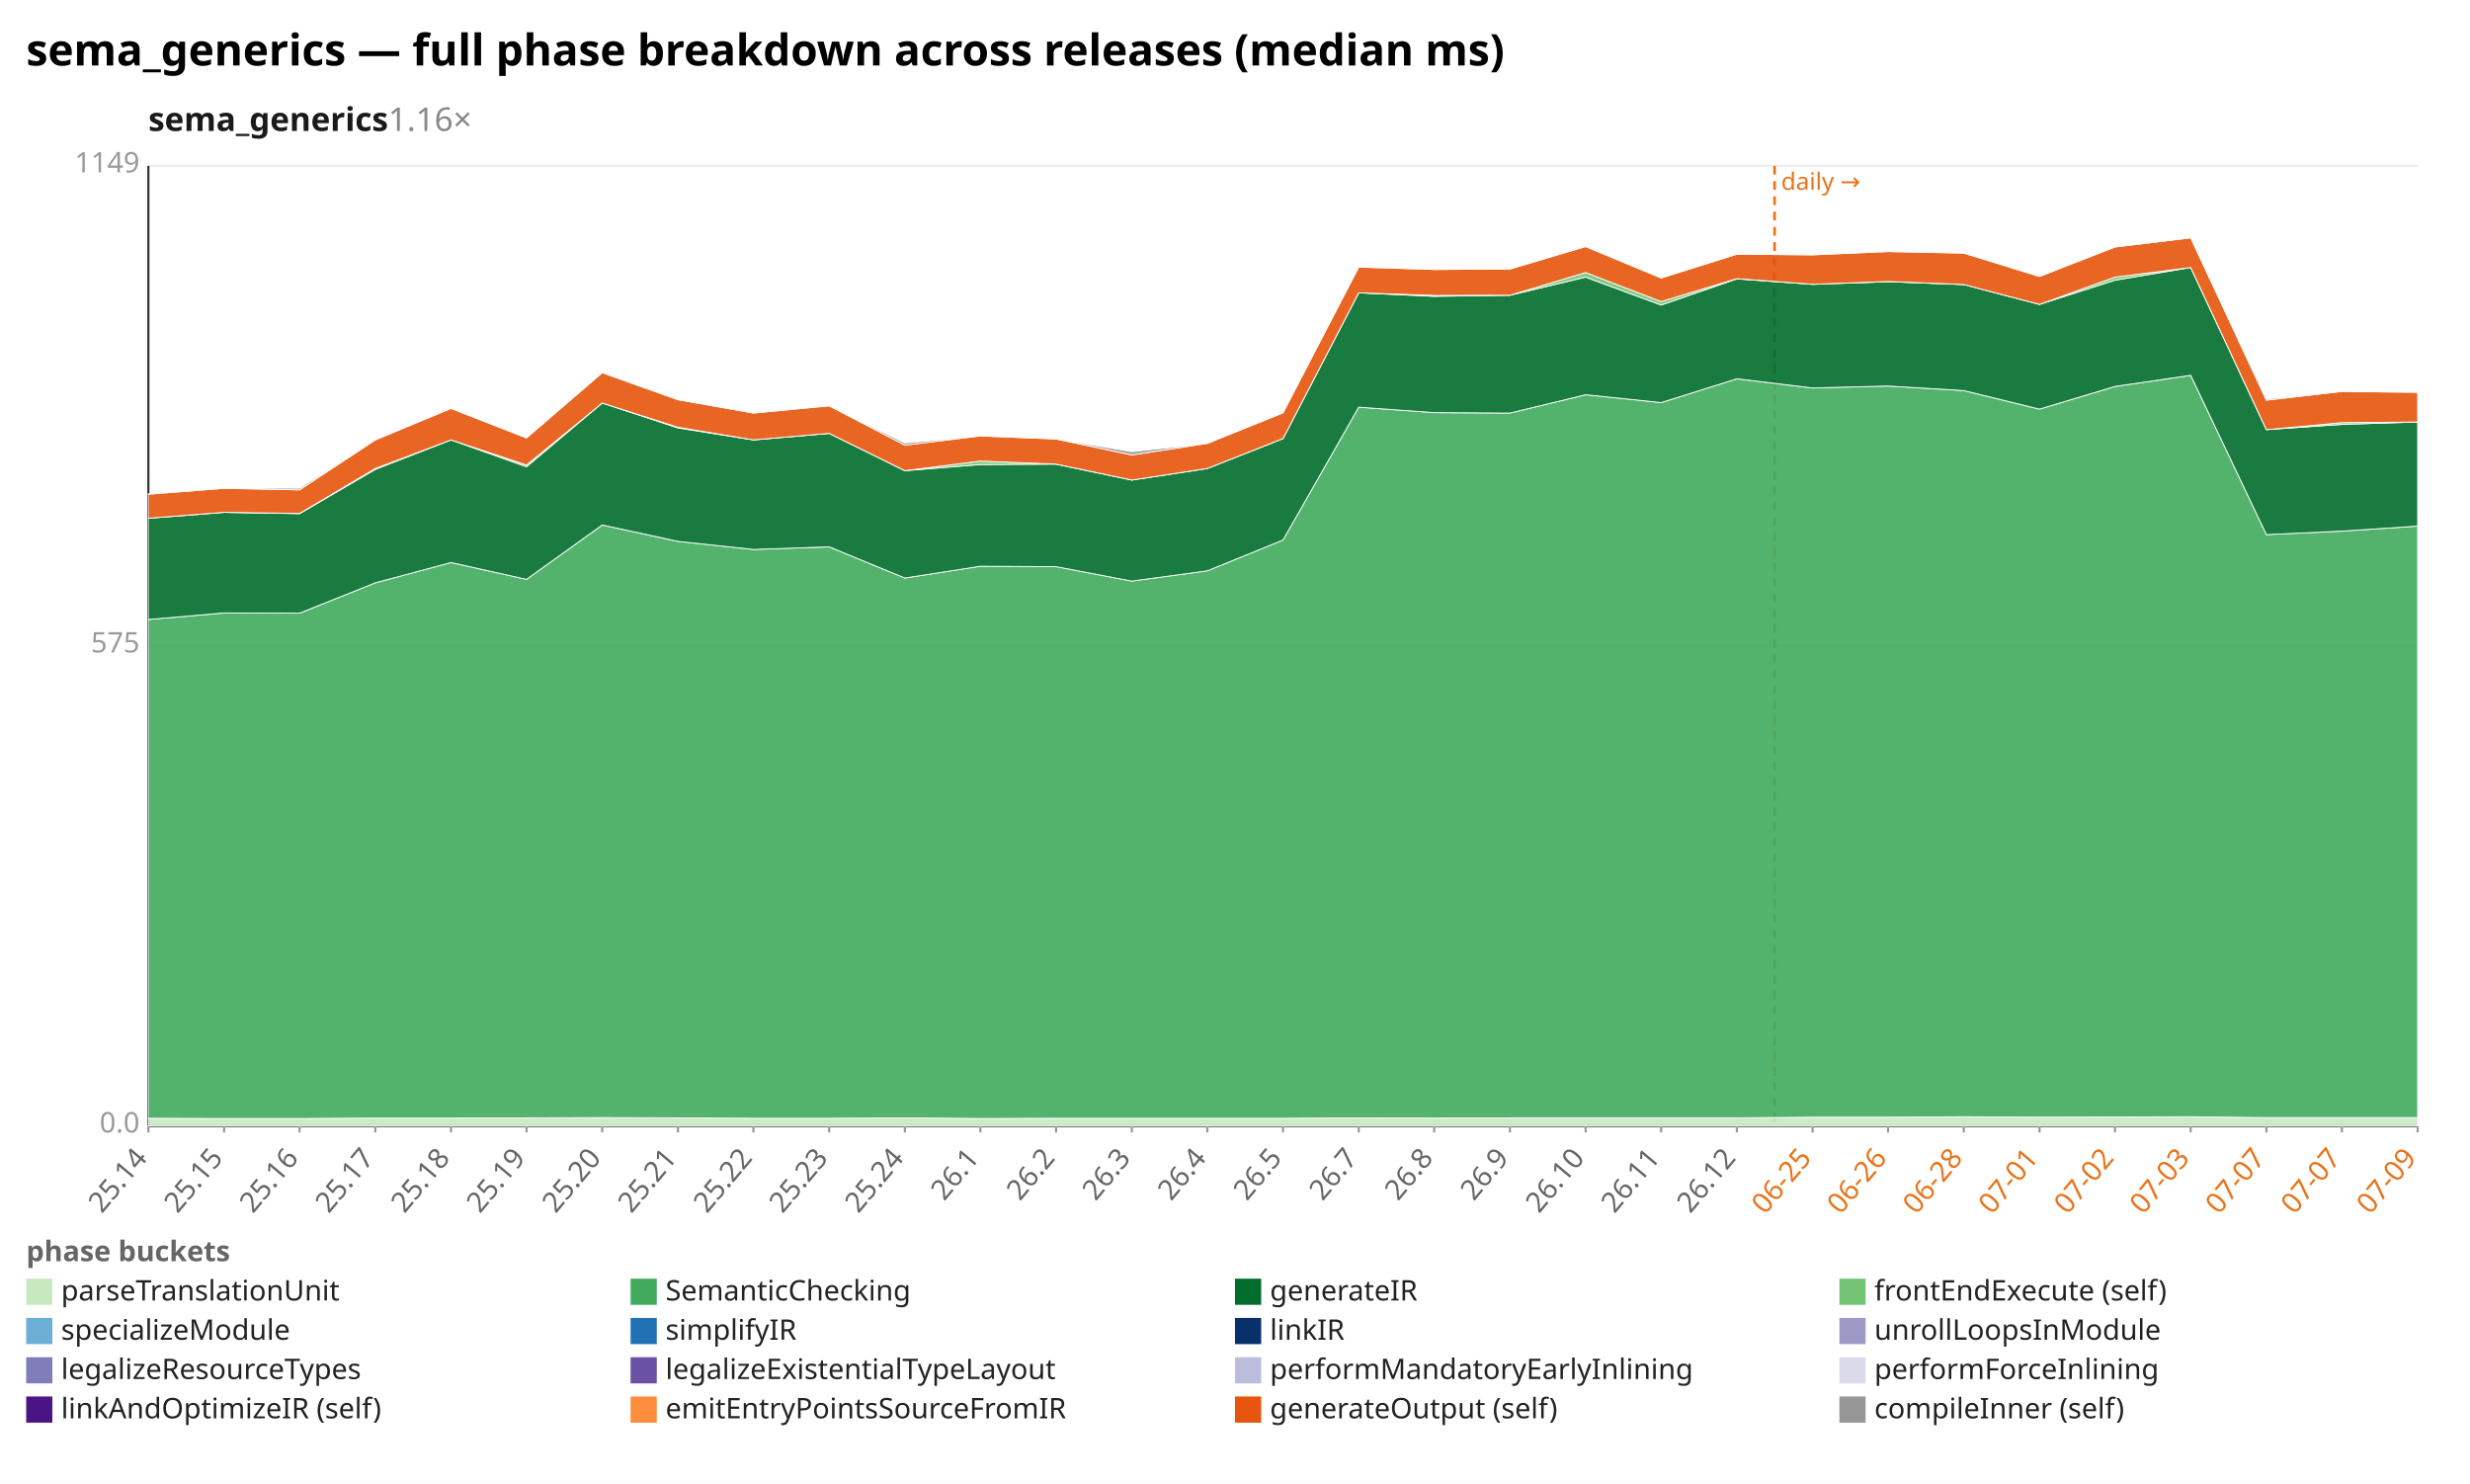
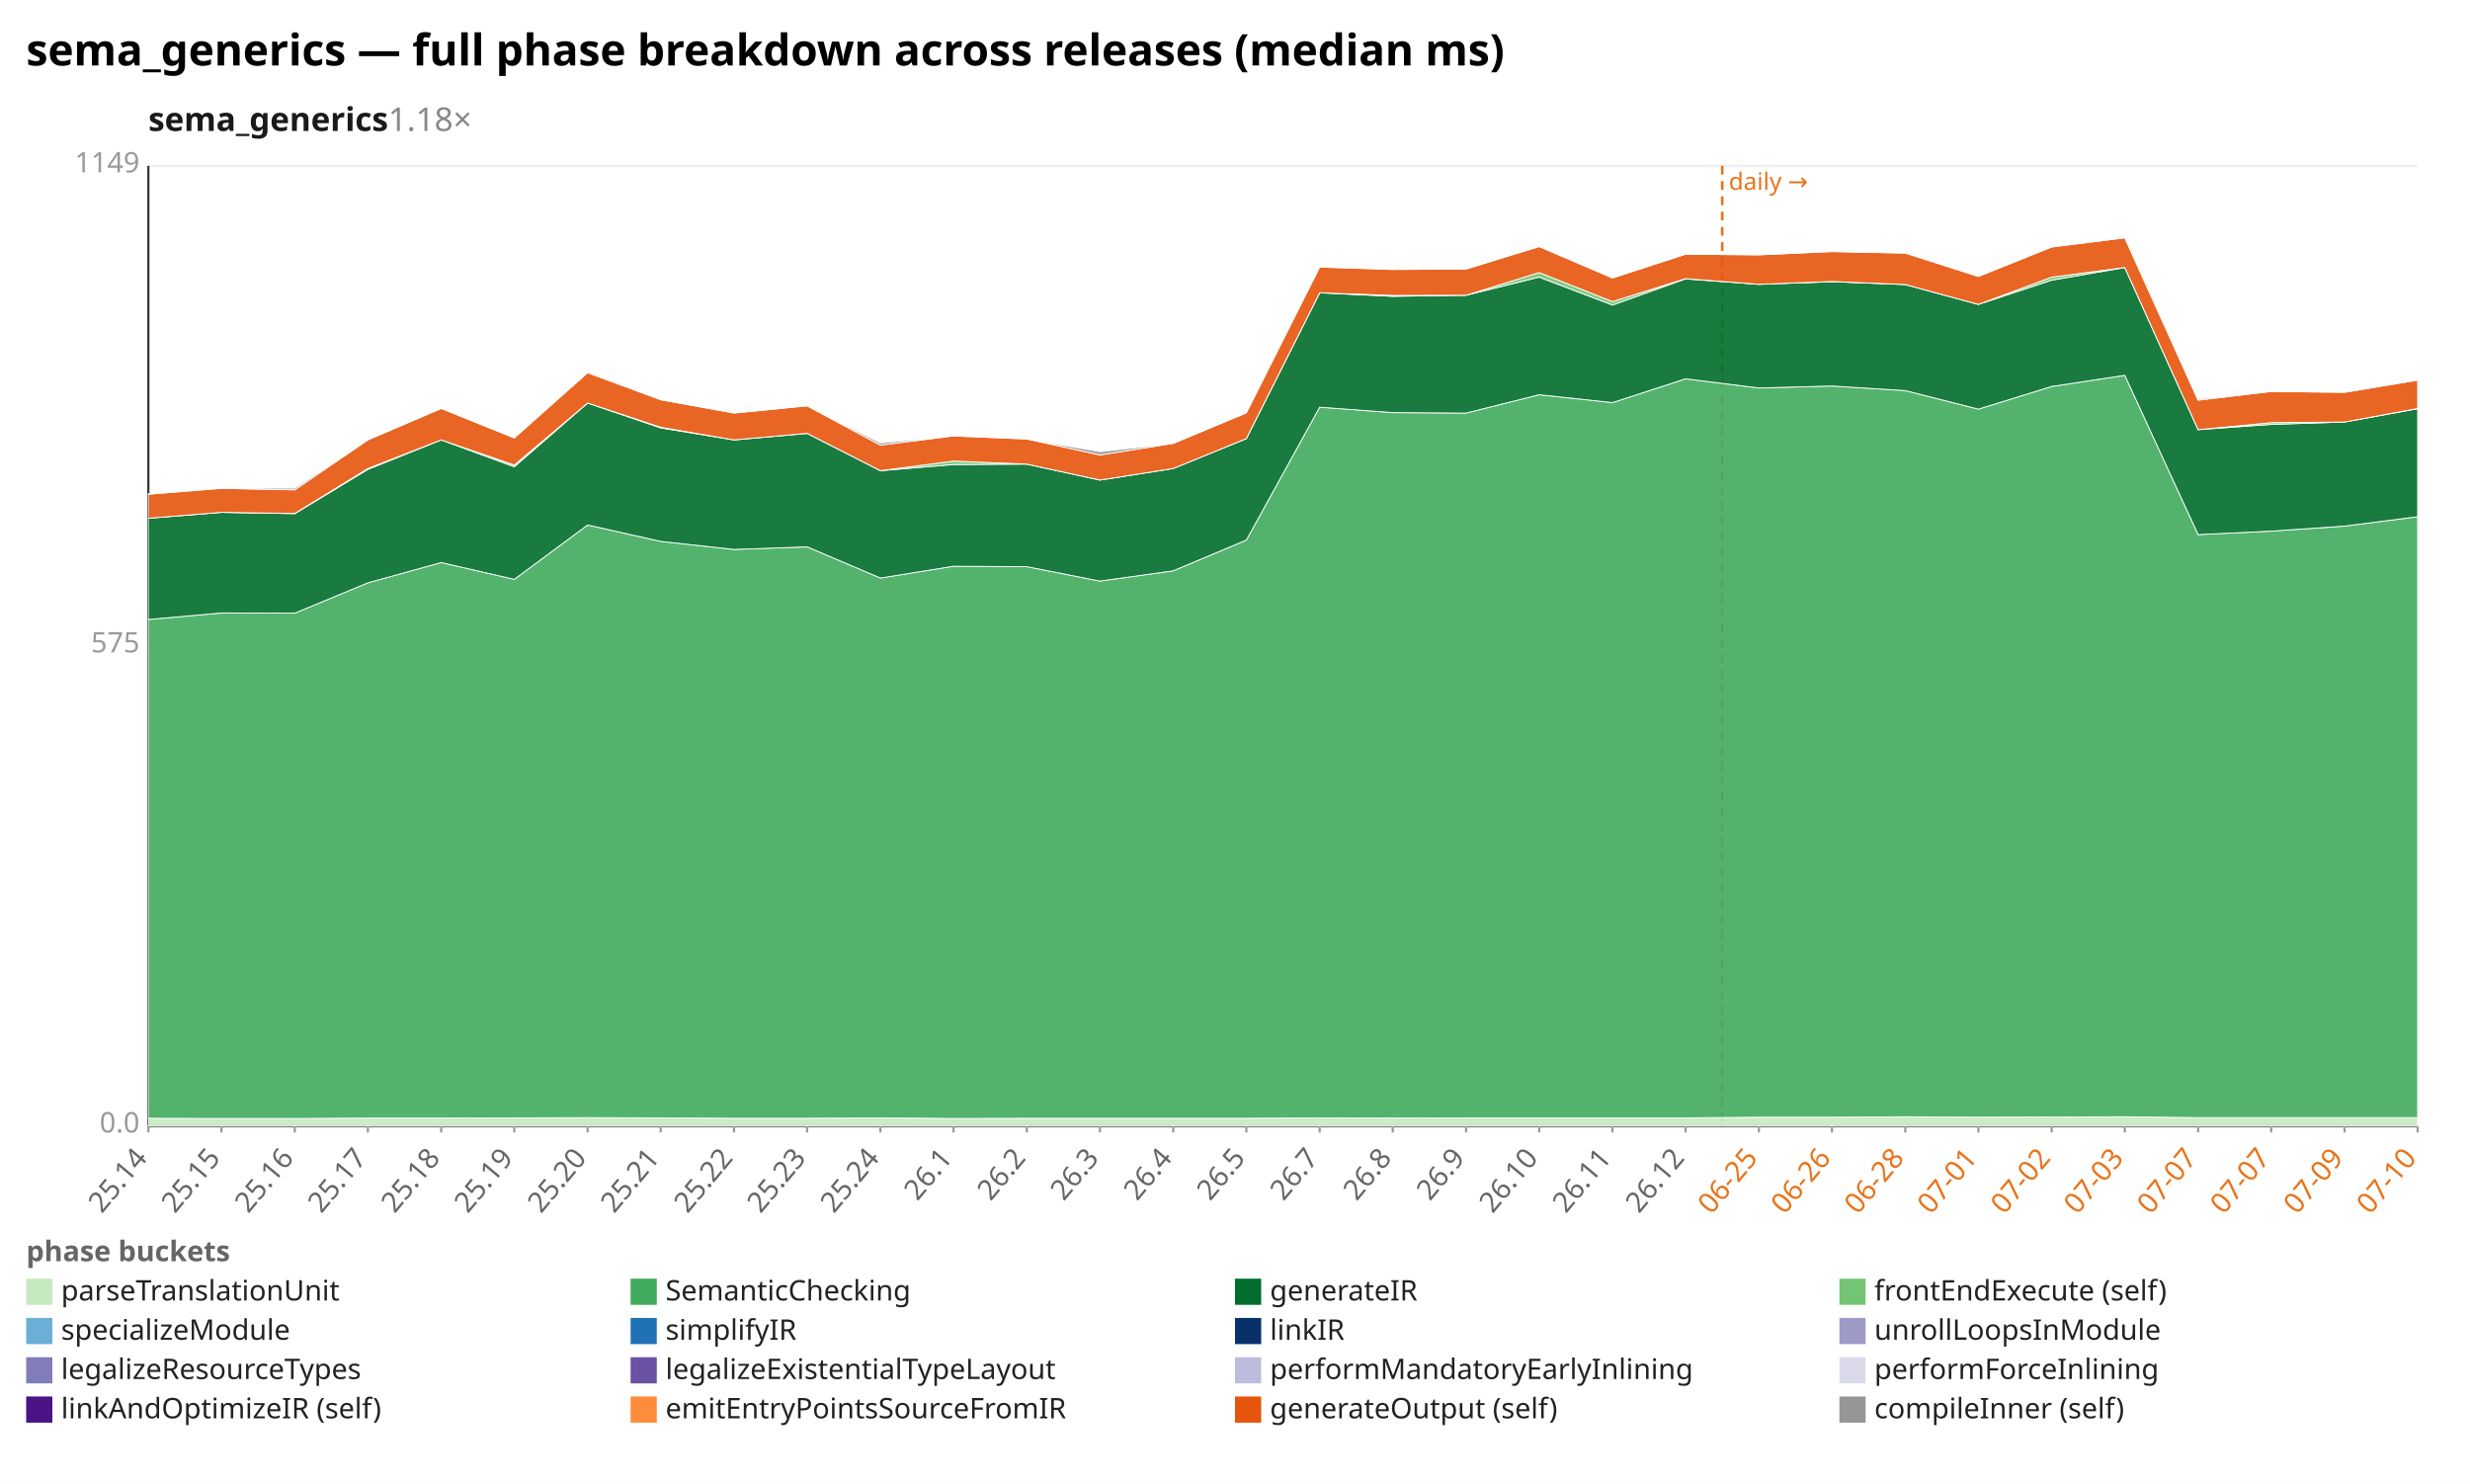
<svg xmlns="http://www.w3.org/2000/svg" width="1132" height="680" viewBox="0 0 1132 680" preserveAspectRatio="xMidYMid meet" font-family="sans-serif" font-size="13">
  <rect width="1132" height="680" fill="white" />
  <text x="12" y="30" font-size="20" font-weight="bold">sema_generics — full phase breakdown across releases (median ms)</text>
-   <text x="68" y="60" font-size="15" font-weight="600" fill="#1a1a1a">sema_generics<tspan fill="#888" font-weight="400" text-decoration="none">  1.16×</tspan>
+   <text x="68" y="60" font-size="15" font-weight="600" fill="#1a1a1a">sema_generics<tspan fill="#888" font-weight="400" text-decoration="none">  1.18×</tspan>
  </text>
  <line x1="68.0" y1="516.0" x2="1108.0" y2="516.0" stroke="#eee" />
  <text x="64.0" y="519.0" text-anchor="end" fill="#999">0.0</text>
  <line x1="68.0" y1="296.0" x2="1108.0" y2="296.0" stroke="#eee" />
  <text x="64.0" y="299.0" text-anchor="end" fill="#999">575</text>
  <line x1="68.0" y1="76.0" x2="1108.0" y2="76.0" stroke="#eee" />
  <text x="64.0" y="79.0" text-anchor="end" fill="#999">1149</text>
  <line x1="68.0" y1="76.0" x2="68.0" y2="516.0" stroke="#333" />
  <line x1="68.0" y1="516.0" x2="1108.0" y2="516.0" stroke="#333" />
-   <line x1="813.3" y1="76.0" x2="813.3" y2="516.0" stroke="#e8731a" stroke-width="1.2" stroke-dasharray="4 3" />
-   <text x="816.3" y="87.0" fill="#e8731a" font-size="11">daily →</text>
+   <line x1="789.3" y1="76.0" x2="789.3" y2="516.0" stroke="#e8731a" stroke-width="1.2" stroke-dasharray="4 3" />
+   <text x="792.3" y="87.0" fill="#e8731a" font-size="11">daily →</text>
  <line x1="68.0" y1="516.0" x2="68.0" y2="519.0" stroke="#999" />
  <text x="68.0" y="531.0" text-anchor="end" fill="#666" transform="rotate(-50 68.0 531.0)">25.14</text>
-   <line x1="102.7" y1="516.0" x2="102.7" y2="519.0" stroke="#999" />
-   <text x="102.7" y="531.0" text-anchor="end" fill="#666" transform="rotate(-50 102.7 531.0)">25.15</text>
-   <line x1="137.3" y1="516.0" x2="137.3" y2="519.0" stroke="#999" />
-   <text x="137.3" y="531.0" text-anchor="end" fill="#666" transform="rotate(-50 137.3 531.0)">25.16</text>
-   <line x1="172.0" y1="516.0" x2="172.0" y2="519.0" stroke="#999" />
-   <text x="172.0" y="531.0" text-anchor="end" fill="#666" transform="rotate(-50 172.0 531.0)">25.17</text>
-   <line x1="206.7" y1="516.0" x2="206.7" y2="519.0" stroke="#999" />
-   <text x="206.7" y="531.0" text-anchor="end" fill="#666" transform="rotate(-50 206.7 531.0)">25.18</text>
-   <line x1="241.3" y1="516.0" x2="241.3" y2="519.0" stroke="#999" />
-   <text x="241.3" y="531.0" text-anchor="end" fill="#666" transform="rotate(-50 241.3 531.0)">25.19</text>
-   <line x1="276.0" y1="516.0" x2="276.0" y2="519.0" stroke="#999" />
-   <text x="276.0" y="531.0" text-anchor="end" fill="#666" transform="rotate(-50 276.0 531.0)">25.20</text>
-   <line x1="310.7" y1="516.0" x2="310.7" y2="519.0" stroke="#999" />
-   <text x="310.7" y="531.0" text-anchor="end" fill="#666" transform="rotate(-50 310.7 531.0)">25.21</text>
-   <line x1="345.3" y1="516.0" x2="345.3" y2="519.0" stroke="#999" />
-   <text x="345.3" y="531.0" text-anchor="end" fill="#666" transform="rotate(-50 345.3 531.0)">25.22</text>
-   <line x1="380.0" y1="516.0" x2="380.0" y2="519.0" stroke="#999" />
-   <text x="380.0" y="531.0" text-anchor="end" fill="#666" transform="rotate(-50 380.0 531.0)">25.23</text>
-   <line x1="414.7" y1="516.0" x2="414.7" y2="519.0" stroke="#999" />
-   <text x="414.7" y="531.0" text-anchor="end" fill="#666" transform="rotate(-50 414.7 531.0)">25.24</text>
-   <line x1="449.3" y1="516.0" x2="449.3" y2="519.0" stroke="#999" />
-   <text x="449.3" y="531.0" text-anchor="end" fill="#666" transform="rotate(-50 449.3 531.0)">26.1</text>
-   <line x1="484.0" y1="516.0" x2="484.0" y2="519.0" stroke="#999" />
-   <text x="484.0" y="531.0" text-anchor="end" fill="#666" transform="rotate(-50 484.0 531.0)">26.2</text>
-   <line x1="518.7" y1="516.0" x2="518.7" y2="519.0" stroke="#999" />
-   <text x="518.7" y="531.0" text-anchor="end" fill="#666" transform="rotate(-50 518.7 531.0)">26.3</text>
-   <line x1="553.3" y1="516.0" x2="553.3" y2="519.0" stroke="#999" />
-   <text x="553.3" y="531.0" text-anchor="end" fill="#666" transform="rotate(-50 553.3 531.0)">26.4</text>
-   <line x1="588.0" y1="516.0" x2="588.0" y2="519.0" stroke="#999" />
-   <text x="588.0" y="531.0" text-anchor="end" fill="#666" transform="rotate(-50 588.0 531.0)">26.5</text>
-   <line x1="622.7" y1="516.0" x2="622.7" y2="519.0" stroke="#999" />
-   <text x="622.7" y="531.0" text-anchor="end" fill="#666" transform="rotate(-50 622.7 531.0)">26.7</text>
-   <line x1="657.3" y1="516.0" x2="657.3" y2="519.0" stroke="#999" />
-   <text x="657.3" y="531.0" text-anchor="end" fill="#666" transform="rotate(-50 657.3 531.0)">26.8</text>
-   <line x1="692.0" y1="516.0" x2="692.0" y2="519.0" stroke="#999" />
-   <text x="692.0" y="531.0" text-anchor="end" fill="#666" transform="rotate(-50 692.0 531.0)">26.9</text>
-   <line x1="726.7" y1="516.0" x2="726.7" y2="519.0" stroke="#999" />
-   <text x="726.7" y="531.0" text-anchor="end" fill="#666" transform="rotate(-50 726.7 531.0)">26.10</text>
-   <line x1="761.3" y1="516.0" x2="761.3" y2="519.0" stroke="#999" />
-   <text x="761.3" y="531.0" text-anchor="end" fill="#666" transform="rotate(-50 761.3 531.0)">26.11</text>
-   <line x1="796.0" y1="516.0" x2="796.0" y2="519.0" stroke="#999" />
-   <text x="796.0" y="531.0" text-anchor="end" fill="#666" transform="rotate(-50 796.0 531.0)">26.12</text>
-   <line x1="830.7" y1="516.0" x2="830.7" y2="519.0" stroke="#999" />
-   <text x="830.7" y="531.0" text-anchor="end" fill="#e8731a" transform="rotate(-50 830.7 531.0)">06-25</text>
-   <line x1="865.3" y1="516.0" x2="865.3" y2="519.0" stroke="#999" />
-   <text x="865.3" y="531.0" text-anchor="end" fill="#e8731a" transform="rotate(-50 865.3 531.0)">06-26</text>
-   <line x1="900.0" y1="516.0" x2="900.0" y2="519.0" stroke="#999" />
-   <text x="900.0" y="531.0" text-anchor="end" fill="#e8731a" transform="rotate(-50 900.0 531.0)">06-28</text>
-   <line x1="934.7" y1="516.0" x2="934.7" y2="519.0" stroke="#999" />
-   <text x="934.7" y="531.0" text-anchor="end" fill="#e8731a" transform="rotate(-50 934.7 531.0)">07-01</text>
-   <line x1="969.3" y1="516.0" x2="969.3" y2="519.0" stroke="#999" />
-   <text x="969.3" y="531.0" text-anchor="end" fill="#e8731a" transform="rotate(-50 969.3 531.0)">07-02</text>
-   <line x1="1004.0" y1="516.0" x2="1004.0" y2="519.0" stroke="#999" />
-   <text x="1004.0" y="531.0" text-anchor="end" fill="#e8731a" transform="rotate(-50 1004.0 531.0)">07-03</text>
-   <line x1="1038.7" y1="516.0" x2="1038.7" y2="519.0" stroke="#999" />
-   <text x="1038.7" y="531.0" text-anchor="end" fill="#e8731a" transform="rotate(-50 1038.7 531.0)">07-07</text>
-   <line x1="1073.3" y1="516.0" x2="1073.3" y2="519.0" stroke="#999" />
-   <text x="1073.3" y="531.0" text-anchor="end" fill="#e8731a" transform="rotate(-50 1073.3 531.0)">07-07</text>
+   <line x1="101.5" y1="516.0" x2="101.5" y2="519.0" stroke="#999" />
+   <text x="101.5" y="531.0" text-anchor="end" fill="#666" transform="rotate(-50 101.5 531.0)">25.15</text>
+   <line x1="135.1" y1="516.0" x2="135.1" y2="519.0" stroke="#999" />
+   <text x="135.1" y="531.0" text-anchor="end" fill="#666" transform="rotate(-50 135.1 531.0)">25.16</text>
+   <line x1="168.6" y1="516.0" x2="168.6" y2="519.0" stroke="#999" />
+   <text x="168.6" y="531.0" text-anchor="end" fill="#666" transform="rotate(-50 168.6 531.0)">25.17</text>
+   <line x1="202.2" y1="516.0" x2="202.2" y2="519.0" stroke="#999" />
+   <text x="202.2" y="531.0" text-anchor="end" fill="#666" transform="rotate(-50 202.2 531.0)">25.18</text>
+   <line x1="235.7" y1="516.0" x2="235.7" y2="519.0" stroke="#999" />
+   <text x="235.7" y="531.0" text-anchor="end" fill="#666" transform="rotate(-50 235.7 531.0)">25.19</text>
+   <line x1="269.3" y1="516.0" x2="269.3" y2="519.0" stroke="#999" />
+   <text x="269.3" y="531.0" text-anchor="end" fill="#666" transform="rotate(-50 269.3 531.0)">25.20</text>
+   <line x1="302.8" y1="516.0" x2="302.8" y2="519.0" stroke="#999" />
+   <text x="302.8" y="531.0" text-anchor="end" fill="#666" transform="rotate(-50 302.8 531.0)">25.21</text>
+   <line x1="336.4" y1="516.0" x2="336.4" y2="519.0" stroke="#999" />
+   <text x="336.4" y="531.0" text-anchor="end" fill="#666" transform="rotate(-50 336.4 531.0)">25.22</text>
+   <line x1="369.9" y1="516.0" x2="369.9" y2="519.0" stroke="#999" />
+   <text x="369.9" y="531.0" text-anchor="end" fill="#666" transform="rotate(-50 369.9 531.0)">25.23</text>
+   <line x1="403.5" y1="516.0" x2="403.5" y2="519.0" stroke="#999" />
+   <text x="403.5" y="531.0" text-anchor="end" fill="#666" transform="rotate(-50 403.5 531.0)">25.24</text>
+   <line x1="437.0" y1="516.0" x2="437.0" y2="519.0" stroke="#999" />
+   <text x="437.0" y="531.0" text-anchor="end" fill="#666" transform="rotate(-50 437.0 531.0)">26.1</text>
+   <line x1="470.6" y1="516.0" x2="470.6" y2="519.0" stroke="#999" />
+   <text x="470.6" y="531.0" text-anchor="end" fill="#666" transform="rotate(-50 470.6 531.0)">26.2</text>
+   <line x1="504.1" y1="516.0" x2="504.1" y2="519.0" stroke="#999" />
+   <text x="504.1" y="531.0" text-anchor="end" fill="#666" transform="rotate(-50 504.1 531.0)">26.3</text>
+   <line x1="537.7" y1="516.0" x2="537.7" y2="519.0" stroke="#999" />
+   <text x="537.7" y="531.0" text-anchor="end" fill="#666" transform="rotate(-50 537.7 531.0)">26.4</text>
+   <line x1="571.2" y1="516.0" x2="571.2" y2="519.0" stroke="#999" />
+   <text x="571.2" y="531.0" text-anchor="end" fill="#666" transform="rotate(-50 571.2 531.0)">26.5</text>
+   <line x1="604.8" y1="516.0" x2="604.8" y2="519.0" stroke="#999" />
+   <text x="604.8" y="531.0" text-anchor="end" fill="#666" transform="rotate(-50 604.8 531.0)">26.7</text>
+   <line x1="638.3" y1="516.0" x2="638.3" y2="519.0" stroke="#999" />
+   <text x="638.3" y="531.0" text-anchor="end" fill="#666" transform="rotate(-50 638.3 531.0)">26.8</text>
+   <line x1="671.9" y1="516.0" x2="671.9" y2="519.0" stroke="#999" />
+   <text x="671.9" y="531.0" text-anchor="end" fill="#666" transform="rotate(-50 671.9 531.0)">26.9</text>
+   <line x1="705.4" y1="516.0" x2="705.4" y2="519.0" stroke="#999" />
+   <text x="705.4" y="531.0" text-anchor="end" fill="#666" transform="rotate(-50 705.4 531.0)">26.10</text>
+   <line x1="739.0" y1="516.0" x2="739.0" y2="519.0" stroke="#999" />
+   <text x="739.0" y="531.0" text-anchor="end" fill="#666" transform="rotate(-50 739.0 531.0)">26.11</text>
+   <line x1="772.5" y1="516.0" x2="772.5" y2="519.0" stroke="#999" />
+   <text x="772.5" y="531.0" text-anchor="end" fill="#666" transform="rotate(-50 772.5 531.0)">26.12</text>
+   <line x1="806.1" y1="516.0" x2="806.1" y2="519.0" stroke="#999" />
+   <text x="806.1" y="531.0" text-anchor="end" fill="#e8731a" transform="rotate(-50 806.1 531.0)">06-25</text>
+   <line x1="839.6" y1="516.0" x2="839.6" y2="519.0" stroke="#999" />
+   <text x="839.6" y="531.0" text-anchor="end" fill="#e8731a" transform="rotate(-50 839.6 531.0)">06-26</text>
+   <line x1="873.2" y1="516.0" x2="873.2" y2="519.0" stroke="#999" />
+   <text x="873.2" y="531.0" text-anchor="end" fill="#e8731a" transform="rotate(-50 873.2 531.0)">06-28</text>
+   <line x1="906.7" y1="516.0" x2="906.7" y2="519.0" stroke="#999" />
+   <text x="906.7" y="531.0" text-anchor="end" fill="#e8731a" transform="rotate(-50 906.7 531.0)">07-01</text>
+   <line x1="940.3" y1="516.0" x2="940.3" y2="519.0" stroke="#999" />
+   <text x="940.3" y="531.0" text-anchor="end" fill="#e8731a" transform="rotate(-50 940.3 531.0)">07-02</text>
+   <line x1="973.8" y1="516.0" x2="973.8" y2="519.0" stroke="#999" />
+   <text x="973.8" y="531.0" text-anchor="end" fill="#e8731a" transform="rotate(-50 973.8 531.0)">07-03</text>
+   <line x1="1007.4" y1="516.0" x2="1007.4" y2="519.0" stroke="#999" />
+   <text x="1007.4" y="531.0" text-anchor="end" fill="#e8731a" transform="rotate(-50 1007.4 531.0)">07-07</text>
+   <line x1="1040.9" y1="516.0" x2="1040.9" y2="519.0" stroke="#999" />
+   <text x="1040.9" y="531.0" text-anchor="end" fill="#e8731a" transform="rotate(-50 1040.9 531.0)">07-07</text>
+   <line x1="1074.5" y1="516.0" x2="1074.5" y2="519.0" stroke="#999" />
+   <text x="1074.5" y="531.0" text-anchor="end" fill="#e8731a" transform="rotate(-50 1074.5 531.0)">07-09</text>
  <line x1="1108.0" y1="516.0" x2="1108.0" y2="519.0" stroke="#999" />
-   <text x="1108.0" y="531.0" text-anchor="end" fill="#e8731a" transform="rotate(-50 1108.0 531.0)">07-09</text>
-   <polygon points="68.0,512.5 102.7,512.6 137.3,512.6 172.0,512.4 206.7,512.4 241.3,512.3 276.0,512.2 310.7,512.3 345.3,512.5 380.0,512.5 414.7,512.3 449.3,512.6 484.0,512.5 518.7,512.5 553.3,512.5 588.0,512.5 622.7,512.3 657.3,512.4 692.0,512.3 726.7,512.3 761.3,512.3 796.0,512.3 830.7,512.0 865.3,512.0 900.0,511.8 934.7,512.0 969.3,511.9 1004.0,511.8 1038.7,512.2 1073.3,512.2 1108.0,512.2 1108.0,516.0 1073.3,516.0 1038.7,516.0 1004.0,516.0 969.3,516.0 934.7,516.0 900.0,516.0 865.3,516.0 830.7,516.0 796.0,516.0 761.3,516.0 726.7,516.0 692.0,516.0 657.3,516.0 622.7,516.0 588.0,516.0 553.3,516.0 518.7,516.0 484.0,516.0 449.3,516.0 414.7,516.0 380.0,516.0 345.3,516.0 310.7,516.0 276.0,516.0 241.3,516.0 206.7,516.0 172.0,516.0 137.3,516.0 102.7,516.0 68.0,516.0" fill="#c7e9c0" fill-opacity="0.9" stroke="#fff" stroke-width="0.4" />
-   <polygon points="68.0,283.9 102.7,280.9 137.3,281.0 172.0,267.1 206.7,257.8 241.3,265.5 276.0,240.6 310.7,248.1 345.3,251.8 380.0,250.6 414.7,264.9 449.3,259.5 484.0,259.7 518.7,266.3 553.3,261.6 588.0,247.5 622.7,186.6 657.3,189.1 692.0,189.3 726.7,180.9 761.3,184.5 796.0,173.6 830.7,177.8 865.3,176.9 900.0,179.0 934.7,187.5 969.3,177.1 1004.0,172.0 1038.7,245.0 1073.3,243.4 1108.0,241.1 1108.0,512.2 1073.3,512.2 1038.7,512.2 1004.0,511.8 969.3,511.9 934.7,512.0 900.0,511.8 865.3,512.0 830.7,512.0 796.0,512.3 761.3,512.3 726.7,512.3 692.0,512.3 657.3,512.4 622.7,512.3 588.0,512.5 553.3,512.5 518.7,512.5 484.0,512.5 449.3,512.6 414.7,512.3 380.0,512.5 345.3,512.5 310.7,512.3 276.0,512.2 241.3,512.3 206.7,512.4 172.0,512.4 137.3,512.6 102.7,512.6 68.0,512.5" fill="#41ab5d" fill-opacity="0.9" stroke="#fff" stroke-width="0.4" />
-   <polygon points="68.0,237.5 102.7,234.8 137.3,235.4 172.0,215.1 206.7,201.6 241.3,213.9 276.0,184.7 310.7,196.1 345.3,201.6 380.0,198.6 414.7,215.7 449.3,212.9 484.0,212.7 518.7,220.0 553.3,214.7 588.0,201.0 622.7,134.2 657.3,135.8 692.0,135.3 726.7,127.0 761.3,139.8 796.0,127.8 830.7,130.3 865.3,129.1 900.0,130.4 934.7,139.5 969.3,128.4 1004.0,122.6 1038.7,196.9 1073.3,194.5 1108.0,193.4 1108.0,241.1 1073.3,243.4 1038.7,245.0 1004.0,172.0 969.3,177.1 934.7,187.5 900.0,179.0 865.3,176.9 830.7,177.8 796.0,173.6 761.3,184.5 726.7,180.9 692.0,189.3 657.3,189.1 622.7,186.6 588.0,247.5 553.3,261.6 518.7,266.3 484.0,259.7 449.3,259.5 414.7,264.9 380.0,250.6 345.3,251.8 310.7,248.1 276.0,240.6 241.3,265.5 206.7,257.8 172.0,267.1 137.3,281.0 102.7,280.9 68.0,283.9" fill="#006d2c" fill-opacity="0.9" stroke="#fff" stroke-width="0.4" />
-   <polygon points="68.0,237.5 102.7,234.8 137.3,235.3 172.0,214.7 206.7,201.6 241.3,213.1 276.0,184.7 310.7,195.8 345.3,201.6 380.0,198.6 414.7,215.7 449.3,211.3 484.0,212.7 518.7,220.0 553.3,214.7 588.0,201.0 622.7,134.2 657.3,135.4 692.0,135.3 726.7,124.9 761.3,138.2 796.0,127.7 830.7,130.3 865.3,129.0 900.0,130.4 934.7,139.5 969.3,127.0 1004.0,122.6 1038.7,196.9 1073.3,193.7 1108.0,193.4 1108.0,193.4 1073.3,194.5 1038.7,196.9 1004.0,122.6 969.3,128.4 934.7,139.5 900.0,130.4 865.3,129.1 830.7,130.3 796.0,127.8 761.3,139.8 726.7,127.0 692.0,135.3 657.3,135.8 622.7,134.2 588.0,201.0 553.3,214.7 518.7,220.0 484.0,212.7 449.3,212.9 414.7,215.7 380.0,198.6 345.3,201.6 310.7,196.1 276.0,184.7 241.3,213.9 206.7,201.6 172.0,215.1 137.3,235.4 102.7,234.8 68.0,237.5" fill="#74c476" fill-opacity="0.9" stroke="#fff" stroke-width="0.4" />
-   <polygon points="68.0,226.5 102.7,223.8 137.3,224.5 172.0,201.6 206.7,187.2 241.3,200.7 276.0,170.8 310.7,183.2 345.3,189.3 380.0,186.0 414.7,204.0 449.3,199.8 484.0,201.2 518.7,208.5 553.3,203.2 588.0,189.2 622.7,122.4 657.3,123.5 692.0,123.3 726.7,113.0 761.3,127.4 796.0,116.5 830.7,116.8 865.3,115.3 900.0,116.0 934.7,126.7 969.3,113.2 1004.0,109.0 1038.7,183.4 1073.3,179.4 1108.0,179.8 1108.0,193.4 1073.3,193.7 1038.7,196.9 1004.0,122.6 969.3,127.0 934.7,139.5 900.0,130.4 865.3,129.0 830.7,130.3 796.0,127.7 761.3,138.2 726.7,124.9 692.0,135.3 657.3,135.4 622.7,134.2 588.0,201.0 553.3,214.7 518.7,220.0 484.0,212.7 449.3,211.3 414.7,215.7 380.0,198.6 345.3,201.6 310.7,195.8 276.0,184.7 241.3,213.1 206.7,201.6 172.0,214.7 137.3,235.3 102.7,234.8 68.0,237.5" fill="#e6550d" fill-opacity="0.9" stroke="#fff" stroke-width="0.4" />
-   <polygon points="68.0,226.3 102.7,223.7 137.3,223.7 172.0,201.4 206.7,187.2 241.3,200.7 276.0,170.3 310.7,183.2 345.3,189.3 380.0,186.0 414.7,203.0 449.3,199.8 484.0,201.2 518.7,207.0 553.3,203.2 588.0,189.2 622.7,122.4 657.3,123.5 692.0,123.3 726.7,112.7 761.3,127.4 796.0,116.5 830.7,116.8 865.3,115.3 900.0,116.0 934.7,126.3 969.3,113.2 1004.0,108.6 1038.7,182.8 1073.3,179.4 1108.0,179.8 1108.0,179.8 1073.3,179.4 1038.7,183.4 1004.0,109.0 969.3,113.2 934.7,126.7 900.0,116.0 865.3,115.3 830.7,116.8 796.0,116.5 761.3,127.4 726.7,113.0 692.0,123.3 657.3,123.5 622.7,122.4 588.0,189.2 553.3,203.2 518.7,208.5 484.0,201.2 449.3,199.8 414.7,204.0 380.0,186.0 345.3,189.3 310.7,183.2 276.0,170.8 241.3,200.7 206.7,187.2 172.0,201.6 137.3,224.5 102.7,223.8 68.0,226.5" fill="#969696" fill-opacity="0.9" stroke="#fff" stroke-width="0.4" />
+   <text x="1108.0" y="531.0" text-anchor="end" fill="#e8731a" transform="rotate(-50 1108.0 531.0)">07-10</text>
+   <polygon points="68.0,512.5 101.5,512.6 135.1,512.6 168.6,512.4 202.2,512.4 235.7,512.3 269.3,512.2 302.8,512.3 336.4,512.5 369.9,512.5 403.5,512.3 437.0,512.6 470.6,512.5 504.1,512.5 537.7,512.5 571.2,512.5 604.8,512.3 638.3,512.4 671.9,512.3 705.4,512.3 739.0,512.3 772.5,512.3 806.1,512.0 839.6,512.0 873.2,511.8 906.7,512.0 940.3,511.9 973.8,511.8 1007.4,512.2 1040.9,512.2 1074.5,512.2 1108.0,512.2 1108.0,516.0 1074.5,516.0 1040.9,516.0 1007.4,516.0 973.8,516.0 940.3,516.0 906.7,516.0 873.2,516.0 839.6,516.0 806.1,516.0 772.5,516.0 739.0,516.0 705.4,516.0 671.9,516.0 638.3,516.0 604.8,516.0 571.2,516.0 537.7,516.0 504.1,516.0 470.6,516.0 437.0,516.0 403.5,516.0 369.9,516.0 336.4,516.0 302.8,516.0 269.3,516.0 235.7,516.0 202.2,516.0 168.6,516.0 135.1,516.0 101.5,516.0 68.0,516.0" fill="#c7e9c0" fill-opacity="0.9" stroke="#fff" stroke-width="0.4" />
+   <polygon points="68.0,283.9 101.5,280.9 135.1,281.0 168.6,267.1 202.2,257.8 235.7,265.5 269.3,240.6 302.8,248.1 336.4,251.8 369.9,250.6 403.5,264.9 437.0,259.5 470.6,259.7 504.1,266.3 537.7,261.6 571.2,247.5 604.8,186.6 638.3,189.1 671.9,189.3 705.4,180.9 739.0,184.5 772.5,173.6 806.1,177.8 839.6,176.9 873.2,179.0 906.7,187.5 940.3,177.1 973.8,172.0 1007.4,245.0 1040.9,243.4 1074.5,241.1 1108.0,236.8 1108.0,512.2 1074.5,512.2 1040.9,512.2 1007.4,512.2 973.8,511.8 940.3,511.9 906.7,512.0 873.2,511.8 839.6,512.0 806.1,512.0 772.5,512.3 739.0,512.3 705.4,512.3 671.9,512.3 638.3,512.4 604.8,512.3 571.2,512.5 537.7,512.5 504.1,512.5 470.6,512.5 437.0,512.6 403.5,512.3 369.9,512.5 336.4,512.5 302.8,512.3 269.3,512.2 235.7,512.3 202.2,512.4 168.6,512.4 135.1,512.6 101.5,512.6 68.0,512.5" fill="#41ab5d" fill-opacity="0.9" stroke="#fff" stroke-width="0.4" />
+   <polygon points="68.0,237.5 101.5,234.8 135.1,235.4 168.6,215.1 202.2,201.6 235.7,213.9 269.3,184.7 302.8,196.1 336.4,201.6 369.9,198.6 403.5,215.7 437.0,212.9 470.6,212.7 504.1,220.0 537.7,214.7 571.2,201.0 604.8,134.2 638.3,135.8 671.9,135.3 705.4,127.0 739.0,139.8 772.5,127.8 806.1,130.3 839.6,129.1 873.2,130.4 906.7,139.5 940.3,128.4 973.8,122.6 1007.4,196.9 1040.9,194.5 1074.5,193.4 1108.0,187.3 1108.0,236.8 1074.5,241.1 1040.9,243.4 1007.4,245.0 973.8,172.0 940.3,177.1 906.7,187.5 873.2,179.0 839.6,176.9 806.1,177.8 772.5,173.6 739.0,184.5 705.4,180.9 671.9,189.3 638.3,189.1 604.8,186.6 571.2,247.5 537.7,261.6 504.1,266.3 470.6,259.7 437.0,259.5 403.5,264.9 369.9,250.6 336.4,251.8 302.8,248.1 269.3,240.6 235.7,265.5 202.2,257.8 168.6,267.1 135.1,281.0 101.5,280.9 68.0,283.9" fill="#006d2c" fill-opacity="0.9" stroke="#fff" stroke-width="0.4" />
+   <polygon points="68.0,237.5 101.5,234.8 135.1,235.3 168.6,214.7 202.2,201.6 235.7,213.1 269.3,184.7 302.8,195.8 336.4,201.6 369.9,198.6 403.5,215.7 437.0,211.3 470.6,212.7 504.1,220.0 537.7,214.7 571.2,201.0 604.8,134.2 638.3,135.4 671.9,135.3 705.4,124.9 739.0,138.2 772.5,127.7 806.1,130.3 839.6,129.0 873.2,130.4 906.7,139.5 940.3,127.0 973.8,122.6 1007.4,196.9 1040.9,193.7 1074.5,193.4 1108.0,187.2 1108.0,187.3 1074.5,193.4 1040.9,194.5 1007.4,196.9 973.8,122.6 940.3,128.4 906.7,139.5 873.2,130.4 839.6,129.1 806.1,130.3 772.5,127.8 739.0,139.8 705.4,127.0 671.9,135.3 638.3,135.8 604.8,134.2 571.2,201.0 537.7,214.7 504.1,220.0 470.6,212.7 437.0,212.9 403.5,215.7 369.9,198.6 336.4,201.6 302.8,196.1 269.3,184.7 235.7,213.9 202.2,201.6 168.6,215.1 135.1,235.4 101.5,234.8 68.0,237.5" fill="#74c476" fill-opacity="0.9" stroke="#fff" stroke-width="0.4" />
+   <polygon points="68.0,226.5 101.5,223.8 135.1,224.5 168.6,201.6 202.2,187.2 235.7,200.7 269.3,170.8 302.8,183.2 336.4,189.3 369.9,186.0 403.5,204.0 437.0,199.8 470.6,201.2 504.1,208.5 537.7,203.2 571.2,189.2 604.8,122.4 638.3,123.5 671.9,123.3 705.4,113.0 739.0,127.4 772.5,116.5 806.1,116.8 839.6,115.3 873.2,116.0 906.7,126.7 940.3,113.2 973.8,109.0 1007.4,183.4 1040.9,179.4 1074.5,179.8 1108.0,174.2 1108.0,187.2 1074.5,193.4 1040.9,193.7 1007.4,196.9 973.8,122.6 940.3,127.0 906.7,139.5 873.2,130.4 839.6,129.0 806.1,130.3 772.5,127.7 739.0,138.2 705.4,124.9 671.9,135.3 638.3,135.4 604.8,134.2 571.2,201.0 537.7,214.7 504.1,220.0 470.6,212.7 437.0,211.3 403.5,215.7 369.9,198.6 336.4,201.6 302.8,195.8 269.3,184.7 235.7,213.1 202.2,201.6 168.6,214.7 135.1,235.3 101.5,234.8 68.0,237.5" fill="#e6550d" fill-opacity="0.9" stroke="#fff" stroke-width="0.4" />
+   <polygon points="68.0,226.3 101.5,223.7 135.1,223.7 168.6,201.4 202.2,187.2 235.7,200.7 269.3,170.3 302.8,183.2 336.4,189.3 369.9,186.0 403.5,203.0 437.0,199.8 470.6,201.2 504.1,207.0 537.7,203.2 571.2,189.2 604.8,122.4 638.3,123.5 671.9,123.3 705.4,112.7 739.0,127.4 772.5,116.5 806.1,116.8 839.6,115.3 873.2,116.0 906.7,126.3 940.3,113.2 973.8,108.6 1007.4,182.8 1040.9,179.4 1074.5,179.8 1108.0,174.2 1108.0,174.2 1074.5,179.8 1040.9,179.4 1007.4,183.4 973.8,109.0 940.3,113.2 906.7,126.7 873.2,116.0 839.6,115.3 806.1,116.8 772.5,116.5 739.0,127.4 705.4,113.0 671.9,123.3 638.3,123.5 604.8,122.4 571.2,189.2 537.7,203.2 504.1,208.5 470.6,201.2 437.0,199.8 403.5,204.0 369.9,186.0 336.4,189.3 302.8,183.2 269.3,170.8 235.7,200.7 202.2,187.2 168.6,201.6 135.1,224.5 101.5,223.8 68.0,226.5" fill="#969696" fill-opacity="0.9" stroke="#fff" stroke-width="0.4" />
  <text x="12" y="578" fill="#666" font-weight="600">phase buckets</text>
  <rect x="12" y="586" width="12" height="12" fill="#c7e9c0" />
  <text x="28" y="596" fill="#222">parseTranslationUnit</text>
  <rect x="289" y="586" width="12" height="12" fill="#41ab5d" />
  <text x="305" y="596" fill="#222">SemanticChecking</text>
  <rect x="566" y="586" width="12" height="12" fill="#006d2c" />
  <text x="582" y="596" fill="#222">generateIR</text>
  <rect x="843" y="586" width="12" height="12" fill="#74c476" />
  <text x="859" y="596" fill="#222">frontEndExecute (self)</text>
  <rect x="12" y="604" width="12" height="12" fill="#6baed6" />
  <text x="28" y="614" fill="#222">specializeModule</text>
  <rect x="289" y="604" width="12" height="12" fill="#2171b5" />
  <text x="305" y="614" fill="#222">simplifyIR</text>
  <rect x="566" y="604" width="12" height="12" fill="#08306b" />
  <text x="582" y="614" fill="#222">linkIR</text>
  <rect x="843" y="604" width="12" height="12" fill="#9e9ac8" />
  <text x="859" y="614" fill="#222">unrollLoopsInModule</text>
  <rect x="12" y="622" width="12" height="12" fill="#807dba" />
  <text x="28" y="632" fill="#222">legalizeResourceTypes</text>
  <rect x="289" y="622" width="12" height="12" fill="#6a51a3" />
  <text x="305" y="632" fill="#222">legalizeExistentialTypeLayout</text>
  <rect x="566" y="622" width="12" height="12" fill="#bcbddc" />
  <text x="582" y="632" fill="#222">performMandatoryEarlyInlining</text>
  <rect x="843" y="622" width="12" height="12" fill="#dadaeb" />
  <text x="859" y="632" fill="#222">performForceInlining</text>
  <rect x="12" y="640" width="12" height="12" fill="#4a1486" />
  <text x="28" y="650" fill="#222">linkAndOptimizeIR (self)</text>
  <rect x="289" y="640" width="12" height="12" fill="#fd8d3c" />
  <text x="305" y="650" fill="#222">emitEntryPointsSourceFromIR</text>
  <rect x="566" y="640" width="12" height="12" fill="#e6550d" />
  <text x="582" y="650" fill="#222">generateOutput (self)</text>
  <rect x="843" y="640" width="12" height="12" fill="#969696" />
  <text x="859" y="650" fill="#222">compileInner (self)</text>
</svg>
